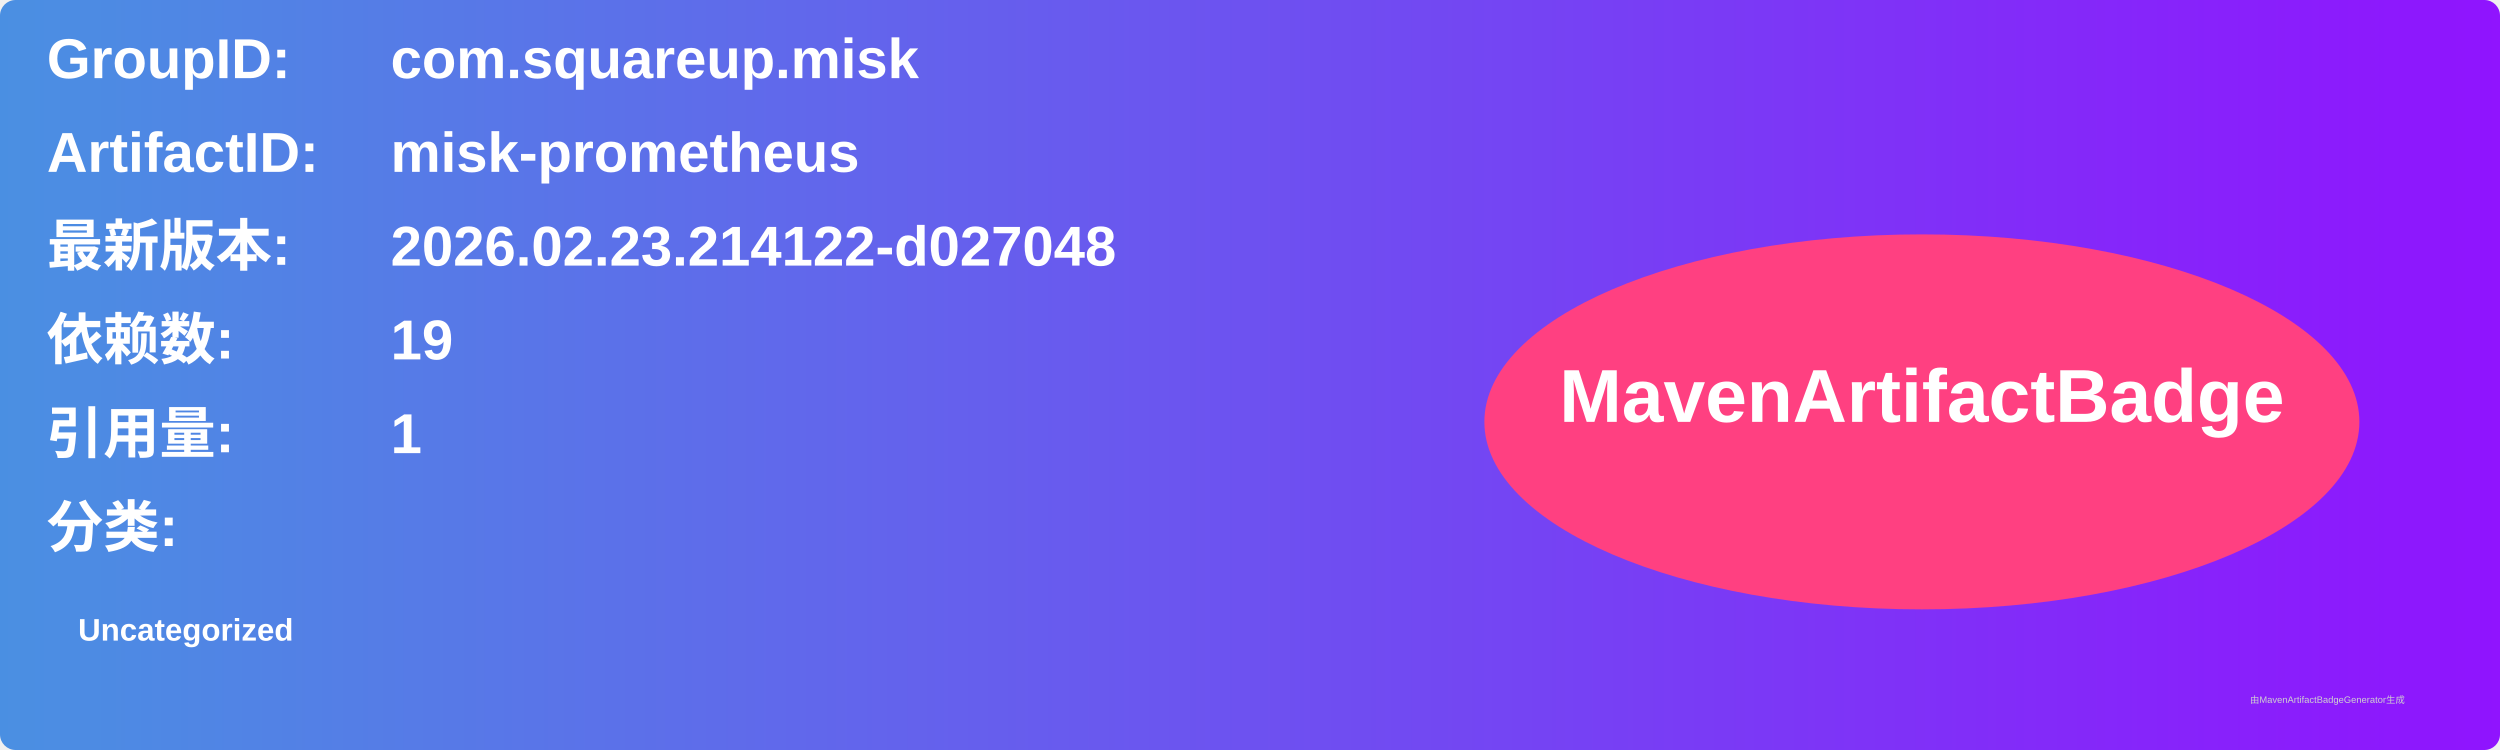
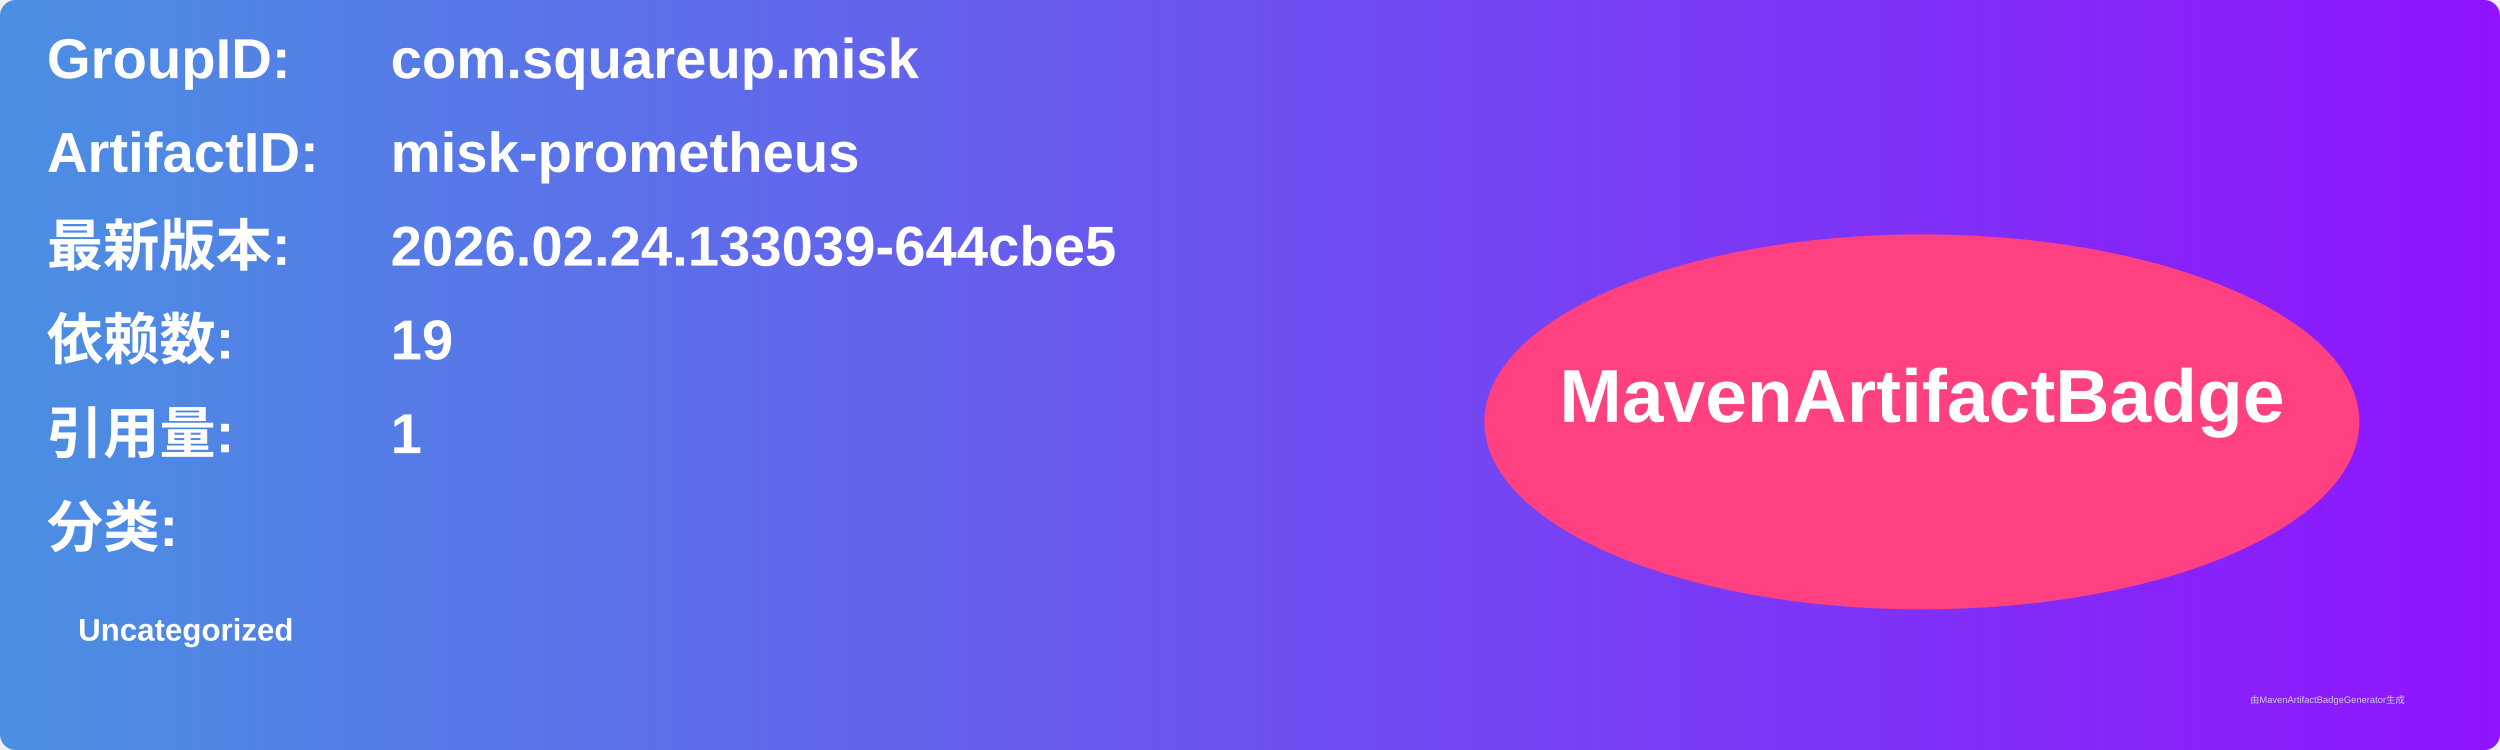
<svg xmlns="http://www.w3.org/2000/svg" width="800" height="240" viewBox="0 0 800 240">
  <linearGradient id="grad" x1="0%" y1="0%" x2="100%" y2="0%">
    <stop offset="0%" stop-color="#4a90e2" />
    <stop offset="100%" stop-color="#9013fe" />
  </linearGradient>
  <rect width="100%" height="100%" rx="5" ry="5" fill="url(#grad)" />
  <g transform="translate(15, 15)">
    <text x="0" y="10" font-family="Arial" font-size="18" fill="white" font-weight="bold" width="260">GroupID:</text>
    <text x="110" y="10" font-family="Arial" font-size="18" fill="white" font-weight="bold" width="460">com.squareup.misk</text>
    <text x="0" y="40" font-family="Arial" font-size="18" fill="white" font-weight="bold" width="260">ArtifactID:</text>
    <text x="110" y="40" font-family="Arial" font-size="18" fill="white" font-weight="bold" width="460">misk-prometheus</text>
    <text x="0" y="70" font-family="Arial" font-size="18" fill="white" font-weight="bold">最新版本:</text>
    <text x="110" y="70" font-family="Arial" font-size="18" fill="white" font-weight="bold">
-       <tspan font-weight="bold">2026.02.23.214122-d027048</tspan>
+       <tspan font-weight="bold">2026.02.24.133039-644cbe5</tspan>
    </text>
    <text x="0" y="100" font-family="Arial" font-size="18" fill="white" font-weight="bold">依赖数: </text>
    <text x="110" y="100" font-family="Arial" font-size="18" fill="white">
      <tspan font-weight="bold">19</tspan>
    </text>
    <text x="0" y="130" font-family="Arial" font-size="18" fill="white" font-weight="bold">引用量: </text>
    <text x="110" y="130" font-family="Arial" font-size="18" fill="white">
      <tspan font-weight="bold">1</tspan>
    </text>
    <text x="0" y="160" font-family="Arial" font-size="18" fill="white" font-weight="bold">分类:</text>
    <text x="10" y="190" font-family="Arial" font-size="10" fill="white">
      <tspan font-weight="bold">Uncategorized</tspan>
    </text>
    <ellipse cx="600" cy="120" rx="140" ry="60" fill="#ff4081" />
    <text x="600" y="120" text-anchor="middle" font-family="Arial" font-size="24" fill="white" font-weight="bold">MavenArtifactBadge</text>
  </g>
  <text x="720" y="225" font-family="Arial" font-size="3" fill="#d0d0d0">由MavenArtifactBadgeGenerator生成</text>
</svg>
